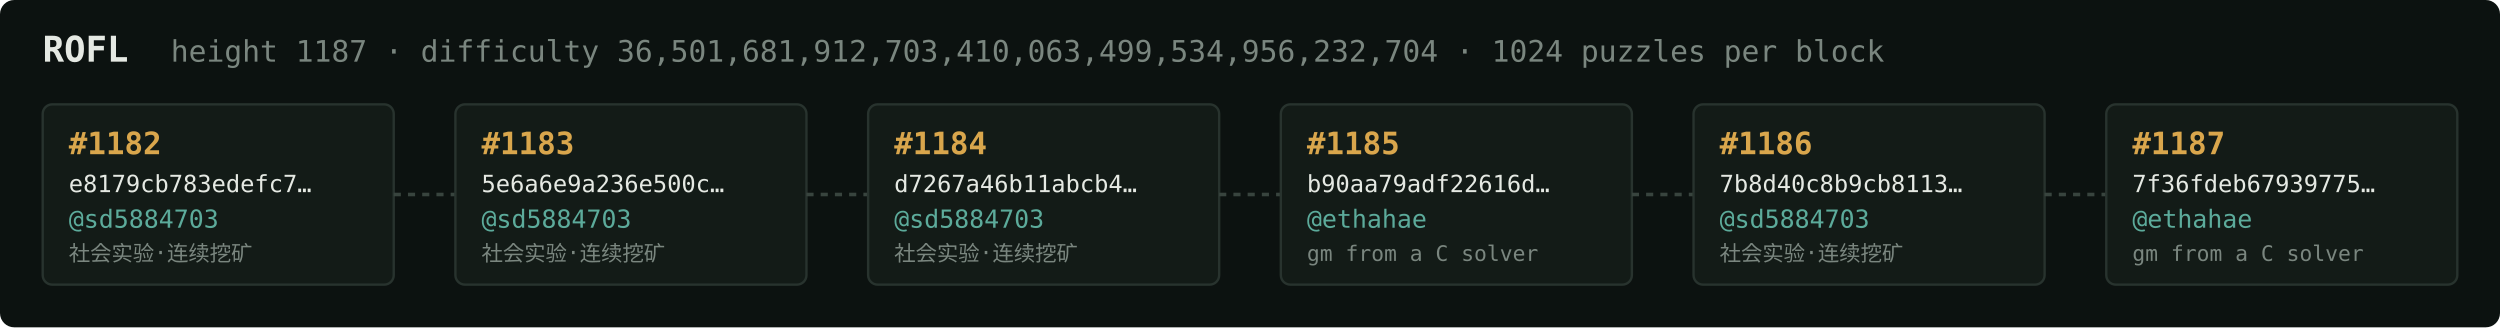
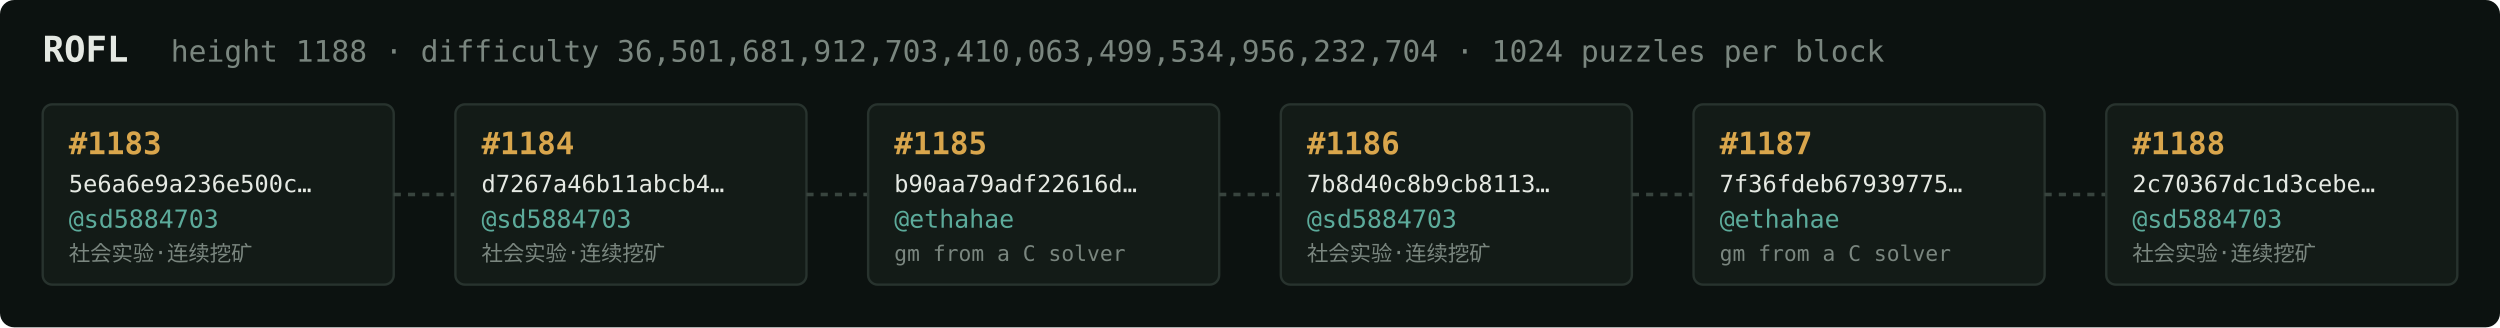
<svg xmlns="http://www.w3.org/2000/svg" width="1054" height="138" viewBox="0 0 1054 138" font-family="ui-monospace,SFMono-Regular,Menlo,monospace">
  <rect fill="#0c1210" width="1054" height="138" rx="6" />
  <text x="18" y="26" fill="#e5e9e3" font-size="15" font-weight="700">ROFL</text>
-   <text x="72" y="26" fill="#7a867f" font-size="12.5">height 1187 · difficulty 36,501,681,912,703,410,063,499,534,956,232,704 · 1024 puzzles per block</text>
+   <text x="72" y="26" fill="#7a867f" font-size="12.5">height 1188 · difficulty 36,501,681,912,703,410,063,499,534,956,232,704 · 1024 puzzles per block</text>
  <rect x="18" y="44" width="148" height="76" rx="4" fill="#131b17" stroke="#28332e" stroke-width="1" />
-   <text x="29" y="65" fill="#d9a64c" font-size="13" font-weight="700">#1182</text>
-   <text x="29" y="81" fill="#e5e9e3" font-size="10">e8179cb783edefc7…</text>
+   <text x="29" y="65" fill="#d9a64c" font-size="13" font-weight="700">#1183</text>
+   <text x="29" y="81" fill="#e5e9e3" font-size="10">5e6a6e9a236e500c…</text>
  <text x="29" y="96" fill="#5cab9b" font-size="10.5">@sd5884703</text>
  <text x="29" y="110" fill="#7a867f" font-size="9">社会实验·连续挖矿</text>
  <line x1="166" y1="82.0" x2="192" y2="82.0" stroke="#38443e" stroke-width="1.5" stroke-dasharray="3 3" />
  <rect x="192" y="44" width="148" height="76" rx="4" fill="#131b17" stroke="#28332e" stroke-width="1" />
-   <text x="203" y="65" fill="#d9a64c" font-size="13" font-weight="700">#1183</text>
-   <text x="203" y="81" fill="#e5e9e3" font-size="10">5e6a6e9a236e500c…</text>
+   <text x="203" y="65" fill="#d9a64c" font-size="13" font-weight="700">#1184</text>
+   <text x="203" y="81" fill="#e5e9e3" font-size="10">d7267a46b11abcb4…</text>
  <text x="203" y="96" fill="#5cab9b" font-size="10.5">@sd5884703</text>
  <text x="203" y="110" fill="#7a867f" font-size="9">社会实验·连续挖矿</text>
  <line x1="340" y1="82.0" x2="366" y2="82.0" stroke="#38443e" stroke-width="1.5" stroke-dasharray="3 3" />
  <rect x="366" y="44" width="148" height="76" rx="4" fill="#131b17" stroke="#28332e" stroke-width="1" />
-   <text x="377" y="65" fill="#d9a64c" font-size="13" font-weight="700">#1184</text>
-   <text x="377" y="81" fill="#e5e9e3" font-size="10">d7267a46b11abcb4…</text>
-   <text x="377" y="96" fill="#5cab9b" font-size="10.5">@sd5884703</text>
-   <text x="377" y="110" fill="#7a867f" font-size="9">社会实验·连续挖矿</text>
+   <text x="377" y="65" fill="#d9a64c" font-size="13" font-weight="700">#1185</text>
+   <text x="377" y="81" fill="#e5e9e3" font-size="10">b90aa79adf22616d…</text>
+   <text x="377" y="96" fill="#5cab9b" font-size="10.5">@ethahae</text>
+   <text x="377" y="110" fill="#7a867f" font-size="9">gm from a C solver</text>
  <line x1="514" y1="82.0" x2="540" y2="82.0" stroke="#38443e" stroke-width="1.5" stroke-dasharray="3 3" />
  <rect x="540" y="44" width="148" height="76" rx="4" fill="#131b17" stroke="#28332e" stroke-width="1" />
-   <text x="551" y="65" fill="#d9a64c" font-size="13" font-weight="700">#1185</text>
-   <text x="551" y="81" fill="#e5e9e3" font-size="10">b90aa79adf22616d…</text>
-   <text x="551" y="96" fill="#5cab9b" font-size="10.5">@ethahae</text>
-   <text x="551" y="110" fill="#7a867f" font-size="9">gm from a C solver</text>
+   <text x="551" y="65" fill="#d9a64c" font-size="13" font-weight="700">#1186</text>
+   <text x="551" y="81" fill="#e5e9e3" font-size="10">7b8d40c8b9cb8113…</text>
+   <text x="551" y="96" fill="#5cab9b" font-size="10.5">@sd5884703</text>
+   <text x="551" y="110" fill="#7a867f" font-size="9">社会实验·连续挖矿</text>
  <line x1="688" y1="82.0" x2="714" y2="82.0" stroke="#38443e" stroke-width="1.5" stroke-dasharray="3 3" />
  <rect x="714" y="44" width="148" height="76" rx="4" fill="#131b17" stroke="#28332e" stroke-width="1" />
-   <text x="725" y="65" fill="#d9a64c" font-size="13" font-weight="700">#1186</text>
-   <text x="725" y="81" fill="#e5e9e3" font-size="10">7b8d40c8b9cb8113…</text>
-   <text x="725" y="96" fill="#5cab9b" font-size="10.5">@sd5884703</text>
-   <text x="725" y="110" fill="#7a867f" font-size="9">社会实验·连续挖矿</text>
+   <text x="725" y="65" fill="#d9a64c" font-size="13" font-weight="700">#1187</text>
+   <text x="725" y="81" fill="#e5e9e3" font-size="10">7f36fdeb67939775…</text>
+   <text x="725" y="96" fill="#5cab9b" font-size="10.5">@ethahae</text>
+   <text x="725" y="110" fill="#7a867f" font-size="9">gm from a C solver</text>
  <line x1="862" y1="82.0" x2="888" y2="82.0" stroke="#38443e" stroke-width="1.5" stroke-dasharray="3 3" />
  <rect x="888" y="44" width="148" height="76" rx="4" fill="#131b17" stroke="#28332e" stroke-width="1" />
-   <text x="899" y="65" fill="#d9a64c" font-size="13" font-weight="700">#1187</text>
-   <text x="899" y="81" fill="#e5e9e3" font-size="10">7f36fdeb67939775…</text>
-   <text x="899" y="96" fill="#5cab9b" font-size="10.5">@ethahae</text>
-   <text x="899" y="110" fill="#7a867f" font-size="9">gm from a C solver</text>
+   <text x="899" y="65" fill="#d9a64c" font-size="13" font-weight="700">#1188</text>
+   <text x="899" y="81" fill="#e5e9e3" font-size="10">2c70367dc1d3cebe…</text>
+   <text x="899" y="96" fill="#5cab9b" font-size="10.5">@sd5884703</text>
+   <text x="899" y="110" fill="#7a867f" font-size="9">社会实验·连续挖矿</text>
</svg>
